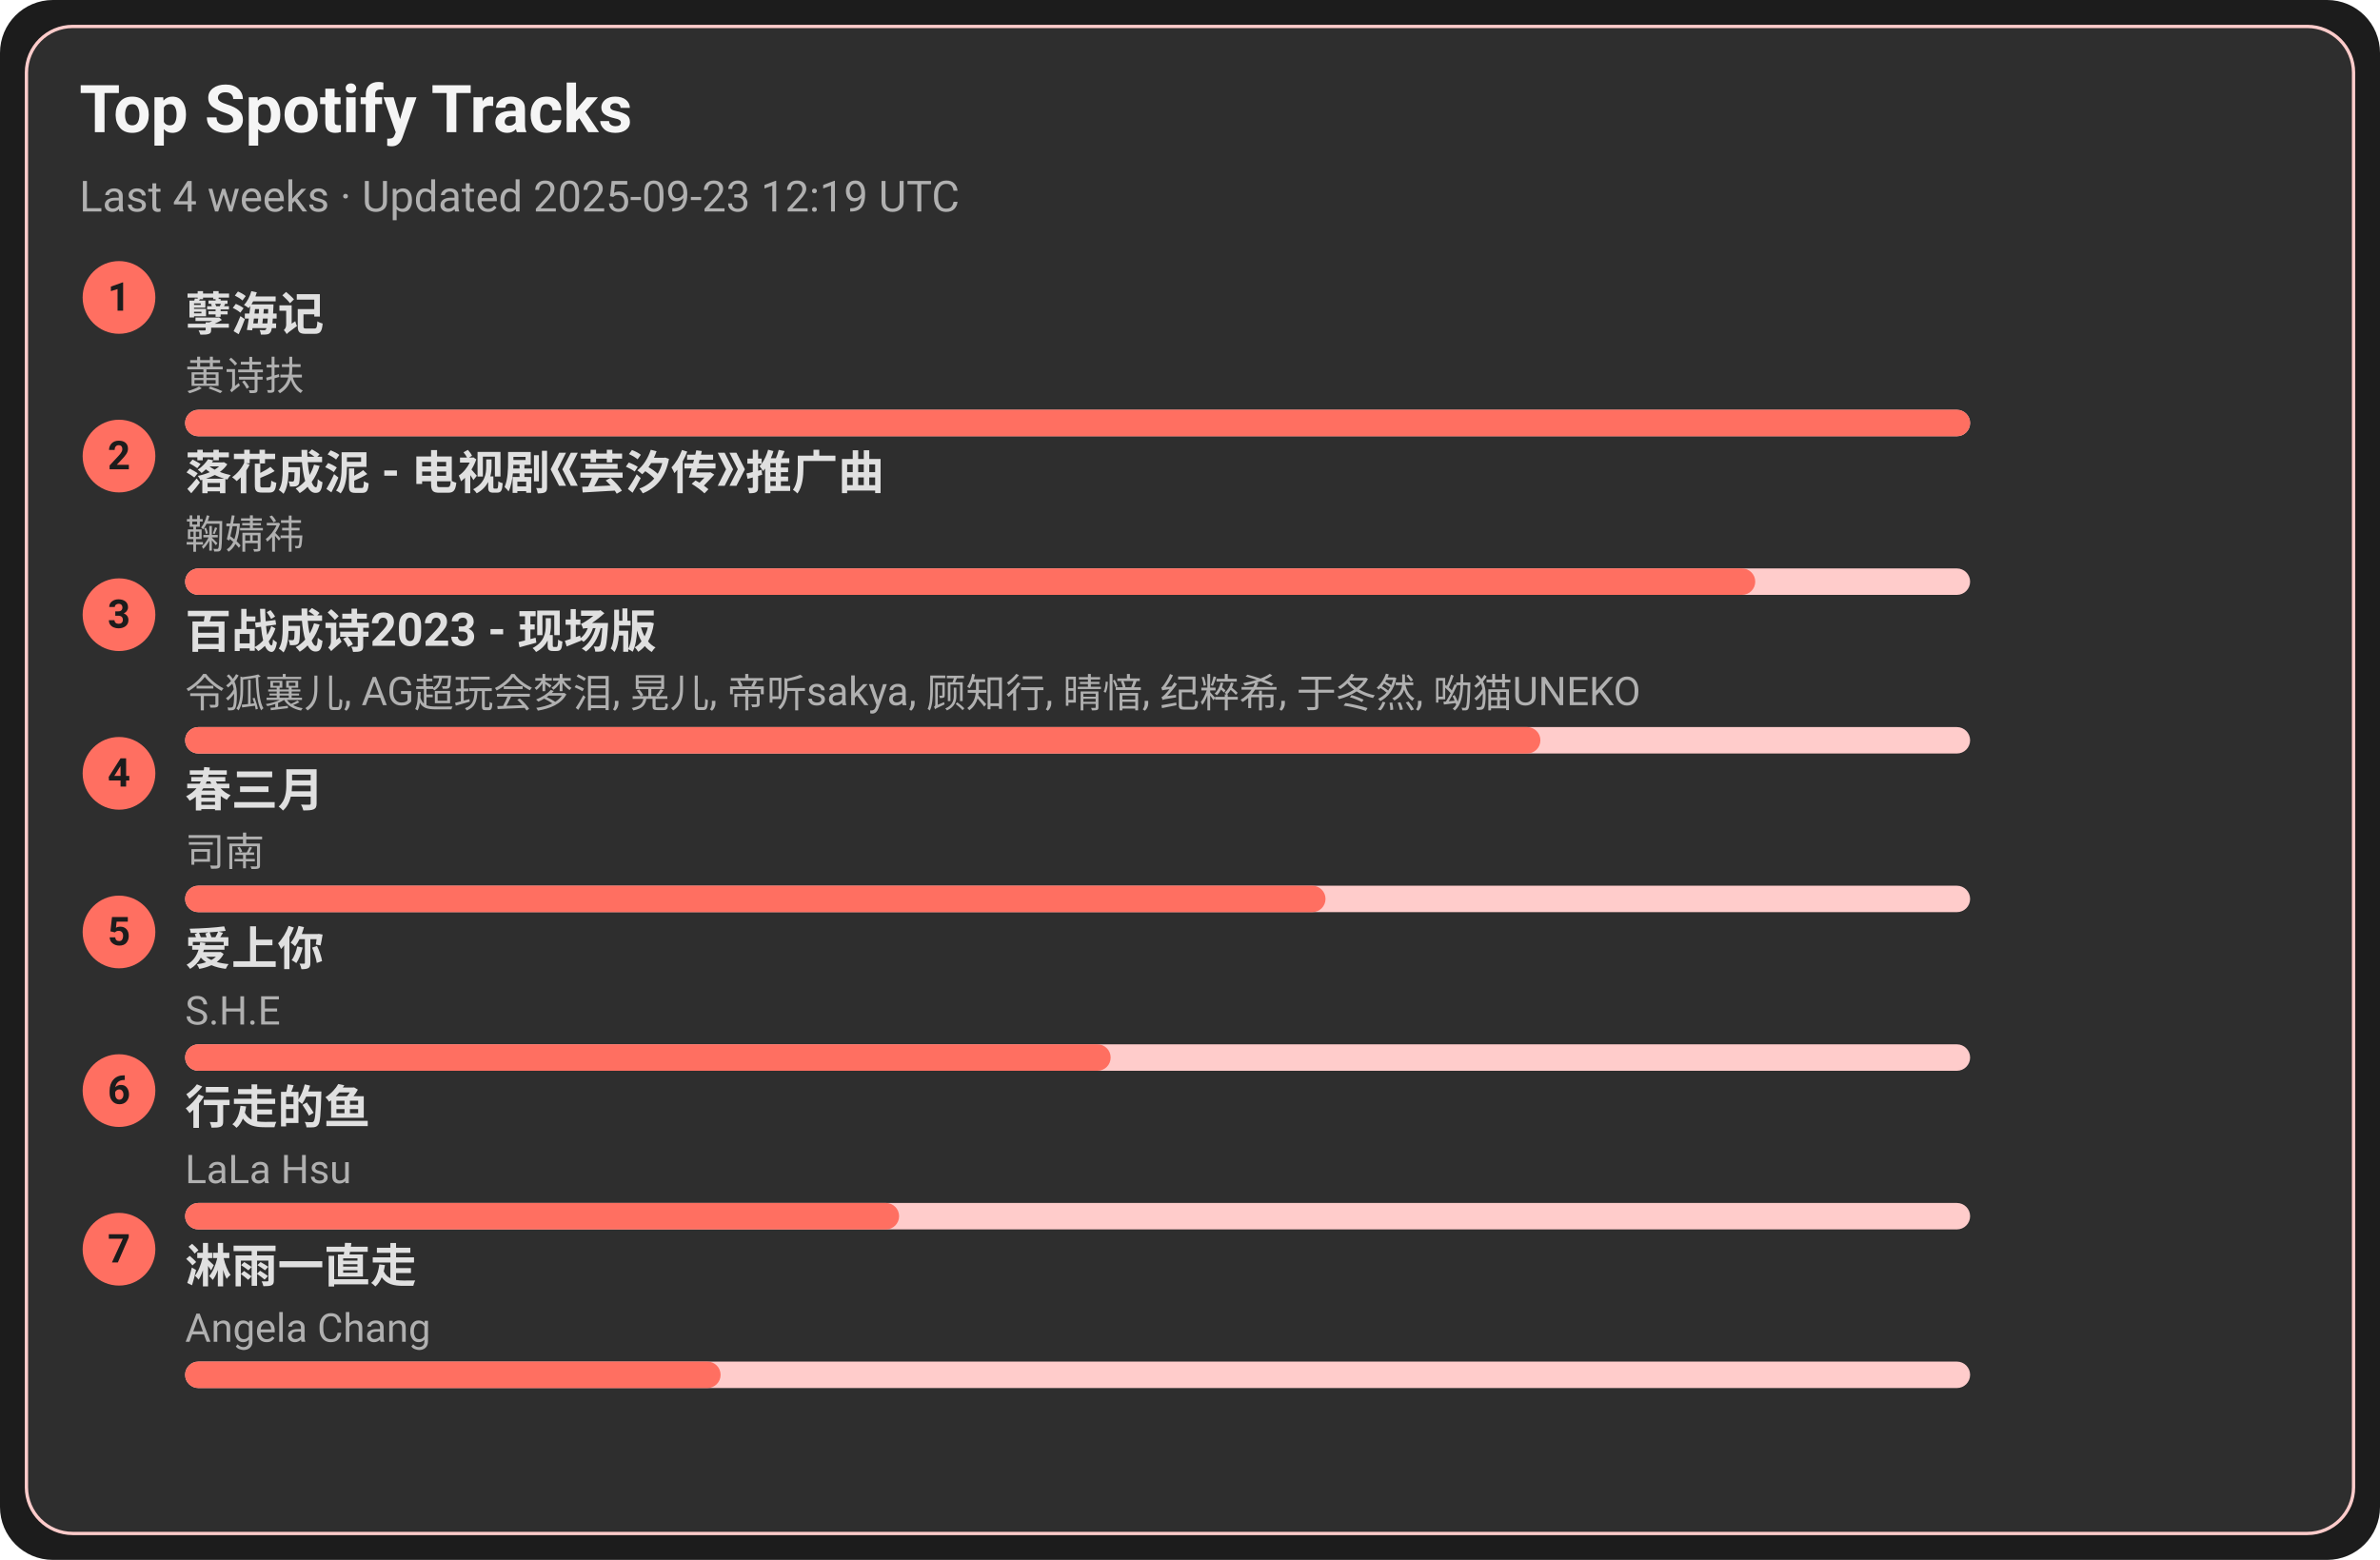
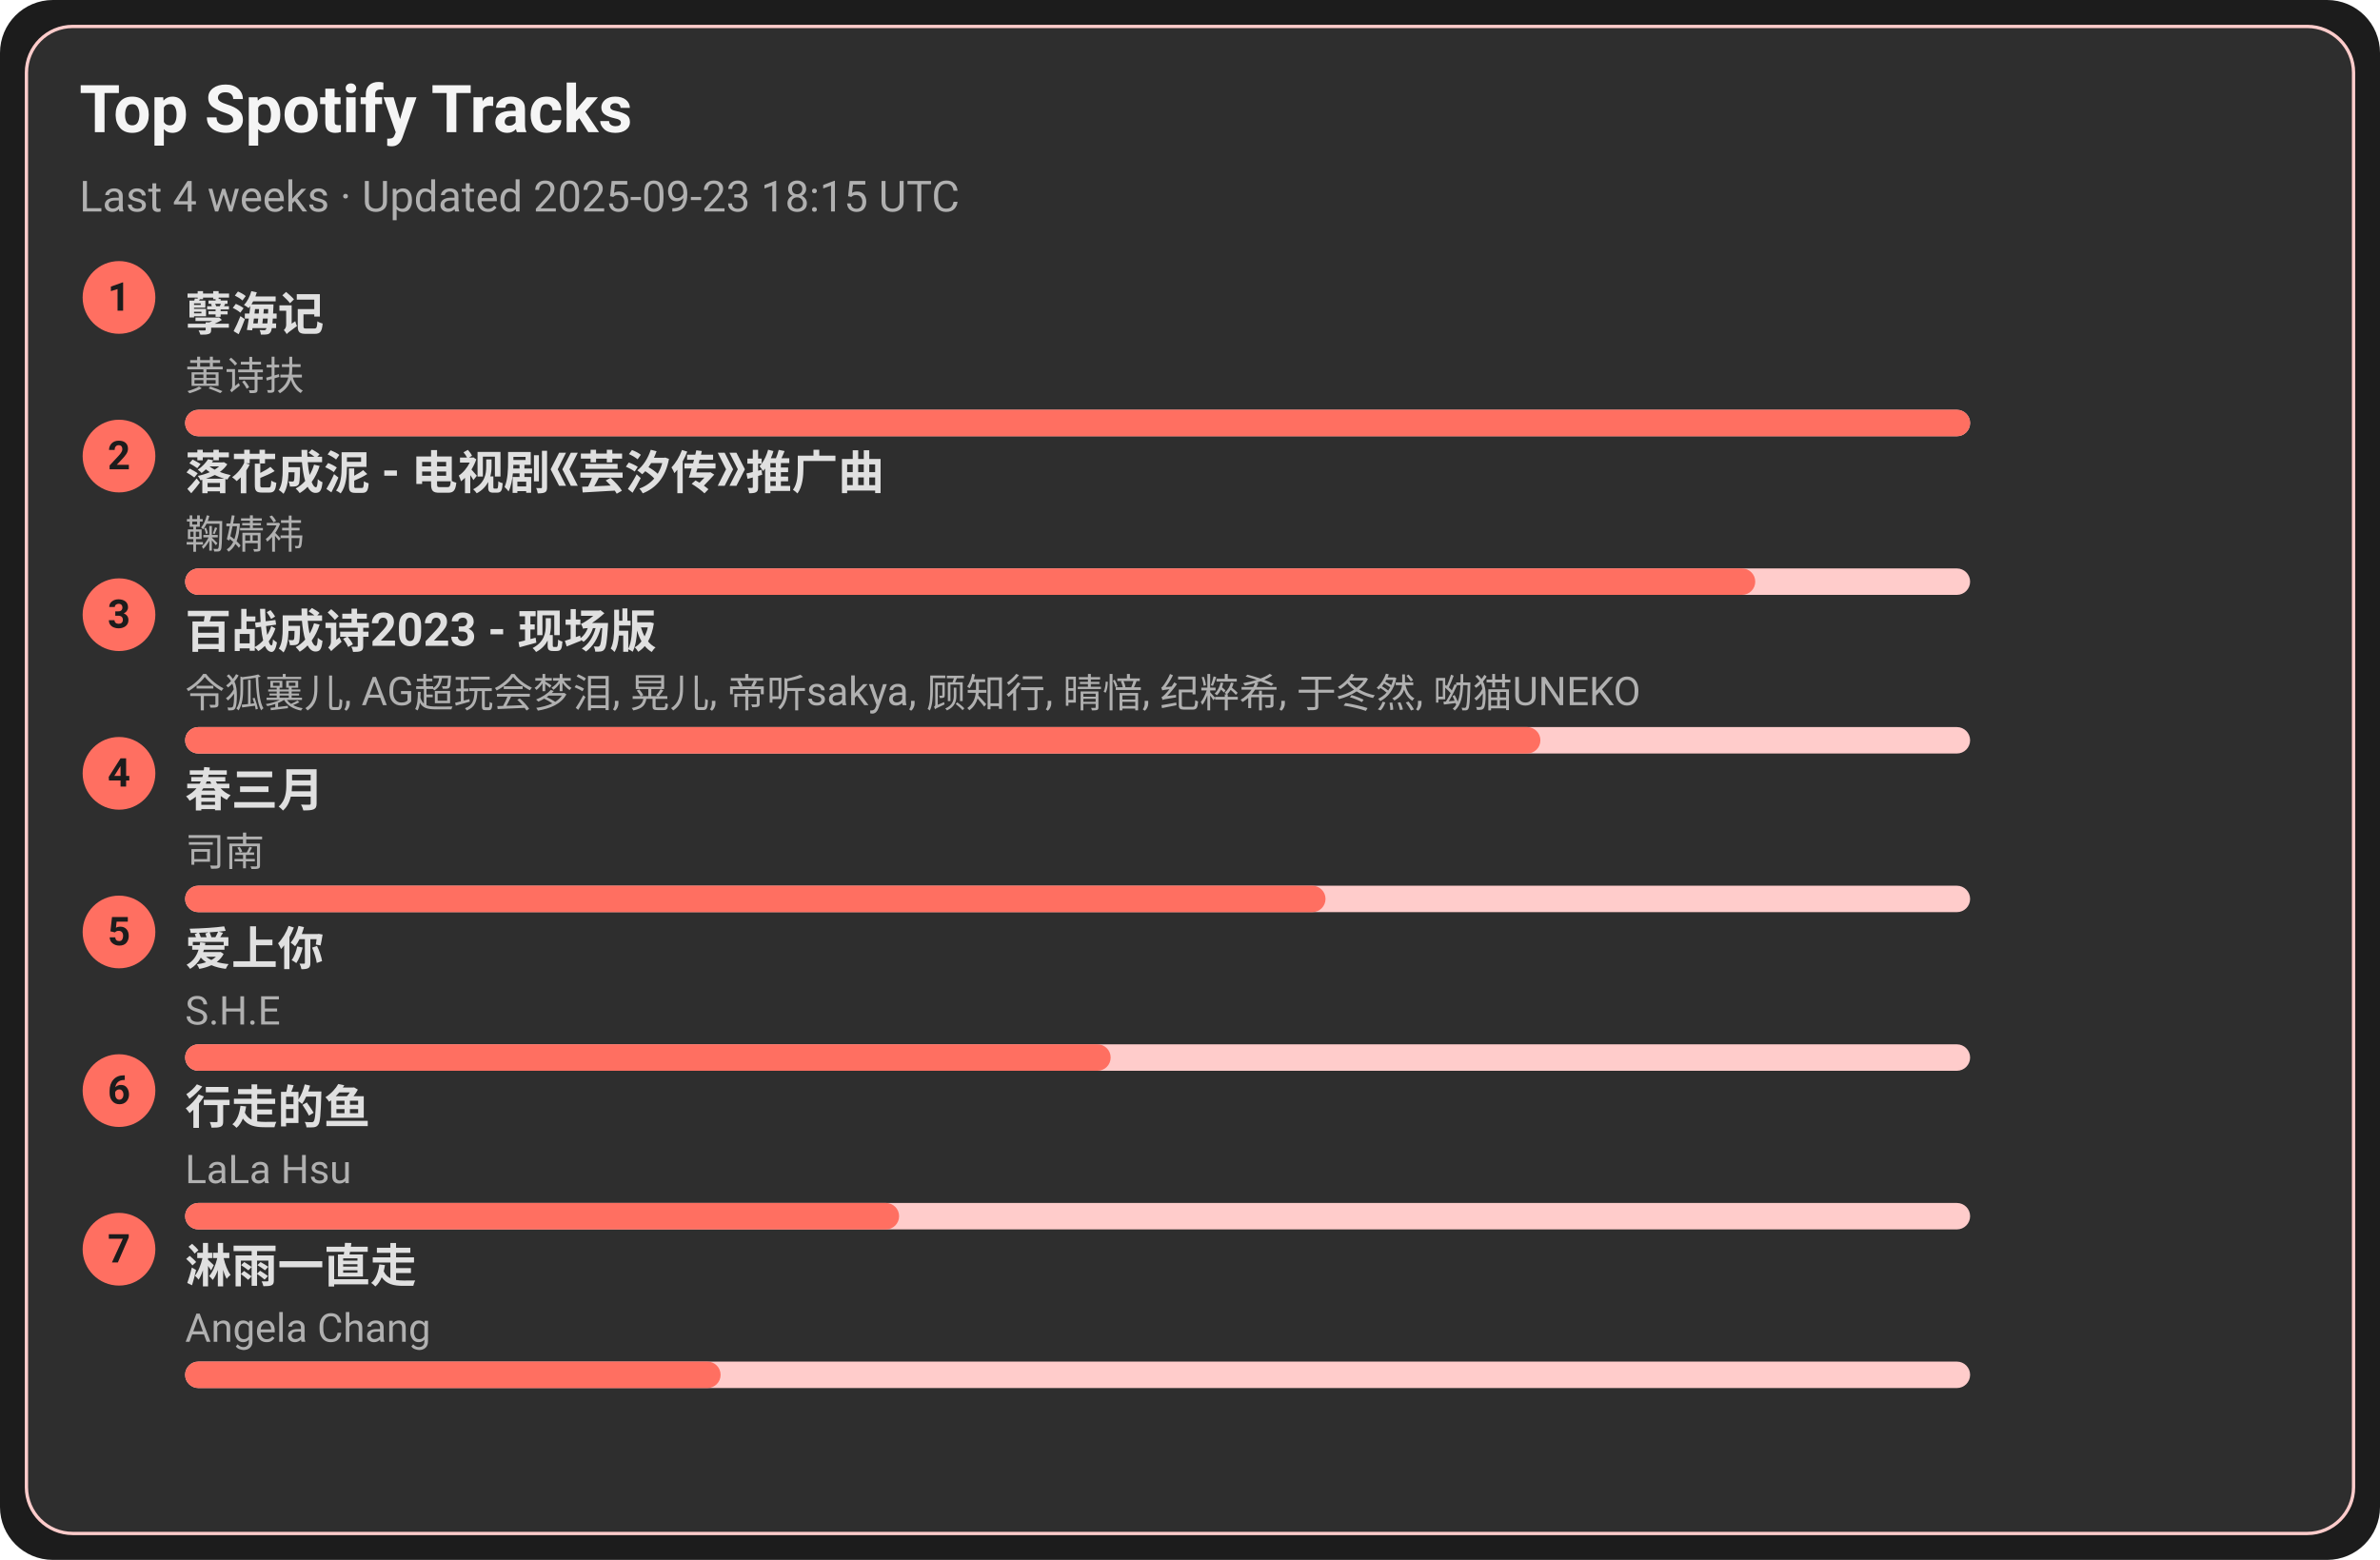
<svg xmlns="http://www.w3.org/2000/svg" width="720" height="472" viewBox="0 0 720 472">
  <style>text{font-family:-apple-system,BlinkMacSystemFont,Segoe UI,Roboto,Ubuntu,Helvetica Neue,Arial,Noto Sans,sans-serif}</style>
  <rect width="720" height="472" rx="16" fill="#1c1c1c" />
  <rect x="8" y="8" width="704" height="456" rx="14" fill="#2e2e2e" stroke="#ffcccb" />
  <text x="24" y="40" font-size="20" fill="#f5f5f5" font-weight="600">Top Spotify Tracks</text>
-   <text x="24" y="64" font-size="13" fill="#b0b0b0">Last 4 weeks · Updated 2025-09-23 12:19 UTC</text>
+   <text x="24" y="64" font-size="13" fill="#b0b0b0">Last 4 weeks · Updated 2025-09-23 18:15 UTC</text>
  <circle cx="36" cy="90" r="11" fill="#ff6f61" />
  <text x="36" y="94" text-anchor="middle" font-size="12" fill="#1c1c1c" font-weight="700">1</text>
  <a href="https://open.spotify.com/track/3eIovUMhirNN6btJbpzNqD" target="_blank" rel="noopener noreferrer">
    <text x="56" y="100" font-size="14" fill="#e0e0e0" font-weight="600">孽海记</text>
  </a>
  <text x="56" y="118" font-size="12" fill="#b0b0b0">黄诗扶</text>
  <rect x="56" y="124" width="540" height="8" rx="4" fill="#ffcccb" />
  <rect x="56" y="124" width="540" height="8" rx="4" fill="#ff6f61" />
  <circle cx="36" cy="138" r="11" fill="#ff6f61" />
  <text x="36" y="142" text-anchor="middle" font-size="12" fill="#1c1c1c" font-weight="700">2</text>
  <a href="https://open.spotify.com/track/3kOZsJz3crGIWWHeoCNa0O" target="_blank" rel="noopener noreferrer">
    <text x="56" y="148" font-size="14" fill="#e0e0e0" font-weight="600">落花成泥 - 电视剧《芸汐传》推广曲</text>
  </a>
  <text x="56" y="166" font-size="12" fill="#b0b0b0">鞠婧祎</text>
  <rect x="56" y="172" width="540" height="8" rx="4" fill="#ffcccb" />
  <rect x="56" y="172" width="475" height="8" rx="4" fill="#ff6f61" />
  <circle cx="36" cy="186" r="11" fill="#ff6f61" />
  <text x="36" y="190" text-anchor="middle" font-size="12" fill="#1c1c1c" font-weight="700">3</text>
  <a href="https://open.spotify.com/track/2gttnS8fWnDwziLFt2TLEi" target="_blank" rel="noopener noreferrer">
    <text x="56" y="196" font-size="14" fill="#e0e0e0" font-weight="600">百战成诗2023 - 现场版</text>
  </a>
  <text x="56" y="214" font-size="12" fill="#b0b0b0">令狐襄儿, AG超玩会梦泪, 晃儿, 帝听sakya, 顾知行, 晴愔, 纪粹希, 于冬然, 呦猫UNEKO</text>
  <rect x="56" y="220" width="540" height="8" rx="4" fill="#ffcccb" />
  <rect x="56" y="220" width="410" height="8" rx="4" fill="#ff6f61" />
  <circle cx="36" cy="234" r="11" fill="#ff6f61" />
  <text x="36" y="238" text-anchor="middle" font-size="12" fill="#1c1c1c" font-weight="700">4</text>
  <a href="https://open.spotify.com/track/5A9BOP4WTk2UayDlMb8w98" target="_blank" rel="noopener noreferrer">
    <text x="56" y="244" font-size="14" fill="#e0e0e0" font-weight="600">春三月</text>
  </a>
  <text x="56" y="262" font-size="12" fill="#b0b0b0">司南</text>
  <rect x="56" y="268" width="540" height="8" rx="4" fill="#ffcccb" />
  <rect x="56" y="268" width="345" height="8" rx="4" fill="#ff6f61" />
  <circle cx="36" cy="282" r="11" fill="#ff6f61" />
  <text x="36" y="286" text-anchor="middle" font-size="12" fill="#1c1c1c" font-weight="700">5</text>
  <a href="https://open.spotify.com/track/4hcNpo1rtbzyNswsM5byTf" target="_blank" rel="noopener noreferrer">
    <text x="56" y="292" font-size="14" fill="#e0e0e0" font-weight="600">爱上你</text>
  </a>
  <text x="56" y="310" font-size="12" fill="#b0b0b0">S.H.E</text>
  <rect x="56" y="316" width="540" height="8" rx="4" fill="#ffcccb" />
  <rect x="56" y="316" width="280" height="8" rx="4" fill="#ff6f61" />
  <circle cx="36" cy="330" r="11" fill="#ff6f61" />
  <text x="36" y="334" text-anchor="middle" font-size="12" fill="#1c1c1c" font-weight="700">6</text>
  <a href="https://open.spotify.com/track/5tGyQ1cWTaHBfZSHWr8AZb" target="_blank" rel="noopener noreferrer">
    <text x="56" y="340" font-size="14" fill="#e0e0e0" font-weight="600">行走的鱼</text>
  </a>
  <text x="56" y="358" font-size="12" fill="#b0b0b0">LaLa Hsu</text>
  <rect x="56" y="364" width="540" height="8" rx="4" fill="#ffcccb" />
  <rect x="56" y="364" width="216" height="8" rx="4" fill="#ff6f61" />
  <circle cx="36" cy="378" r="11" fill="#ff6f61" />
  <text x="36" y="382" text-anchor="middle" font-size="12" fill="#1c1c1c" font-weight="700">7</text>
  <a href="https://open.spotify.com/track/5AwdQtK9c0ogafVxM8EWte" target="_blank" rel="noopener noreferrer">
    <text x="56" y="388" font-size="14" fill="#e0e0e0" font-weight="600">淋雨一直走</text>
  </a>
  <text x="56" y="406" font-size="12" fill="#b0b0b0">Angela Chang</text>
  <rect x="56" y="412" width="540" height="8" rx="4" fill="#ffcccb" />
  <rect x="56" y="412" width="162" height="8" rx="4" fill="#ff6f61" />
</svg>
